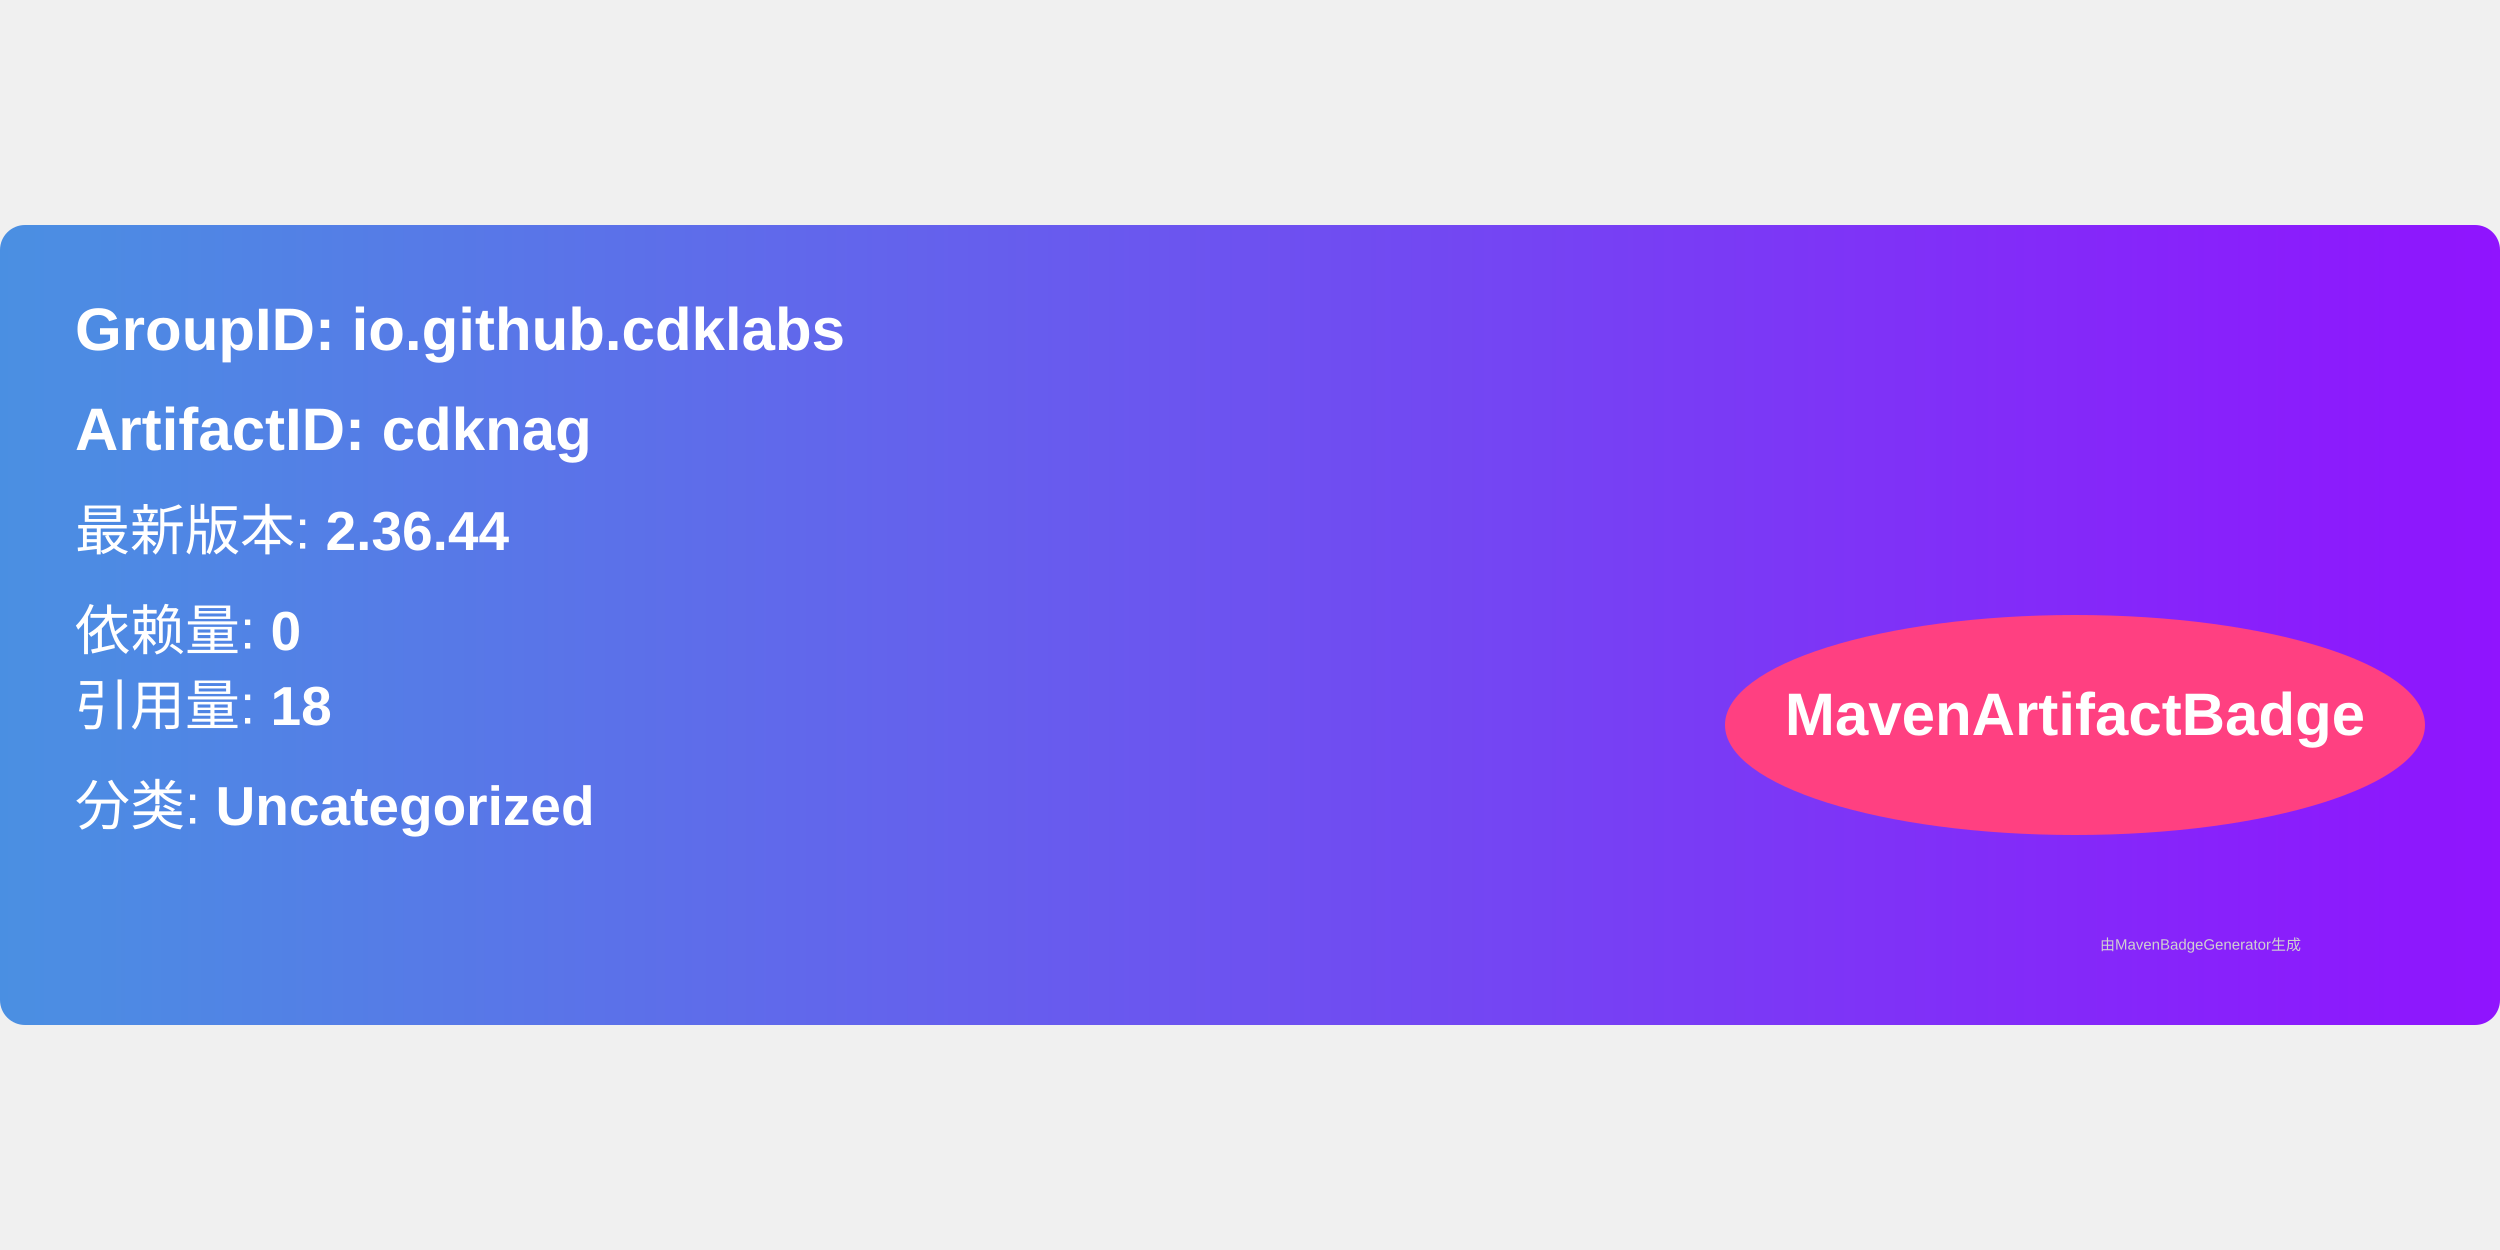
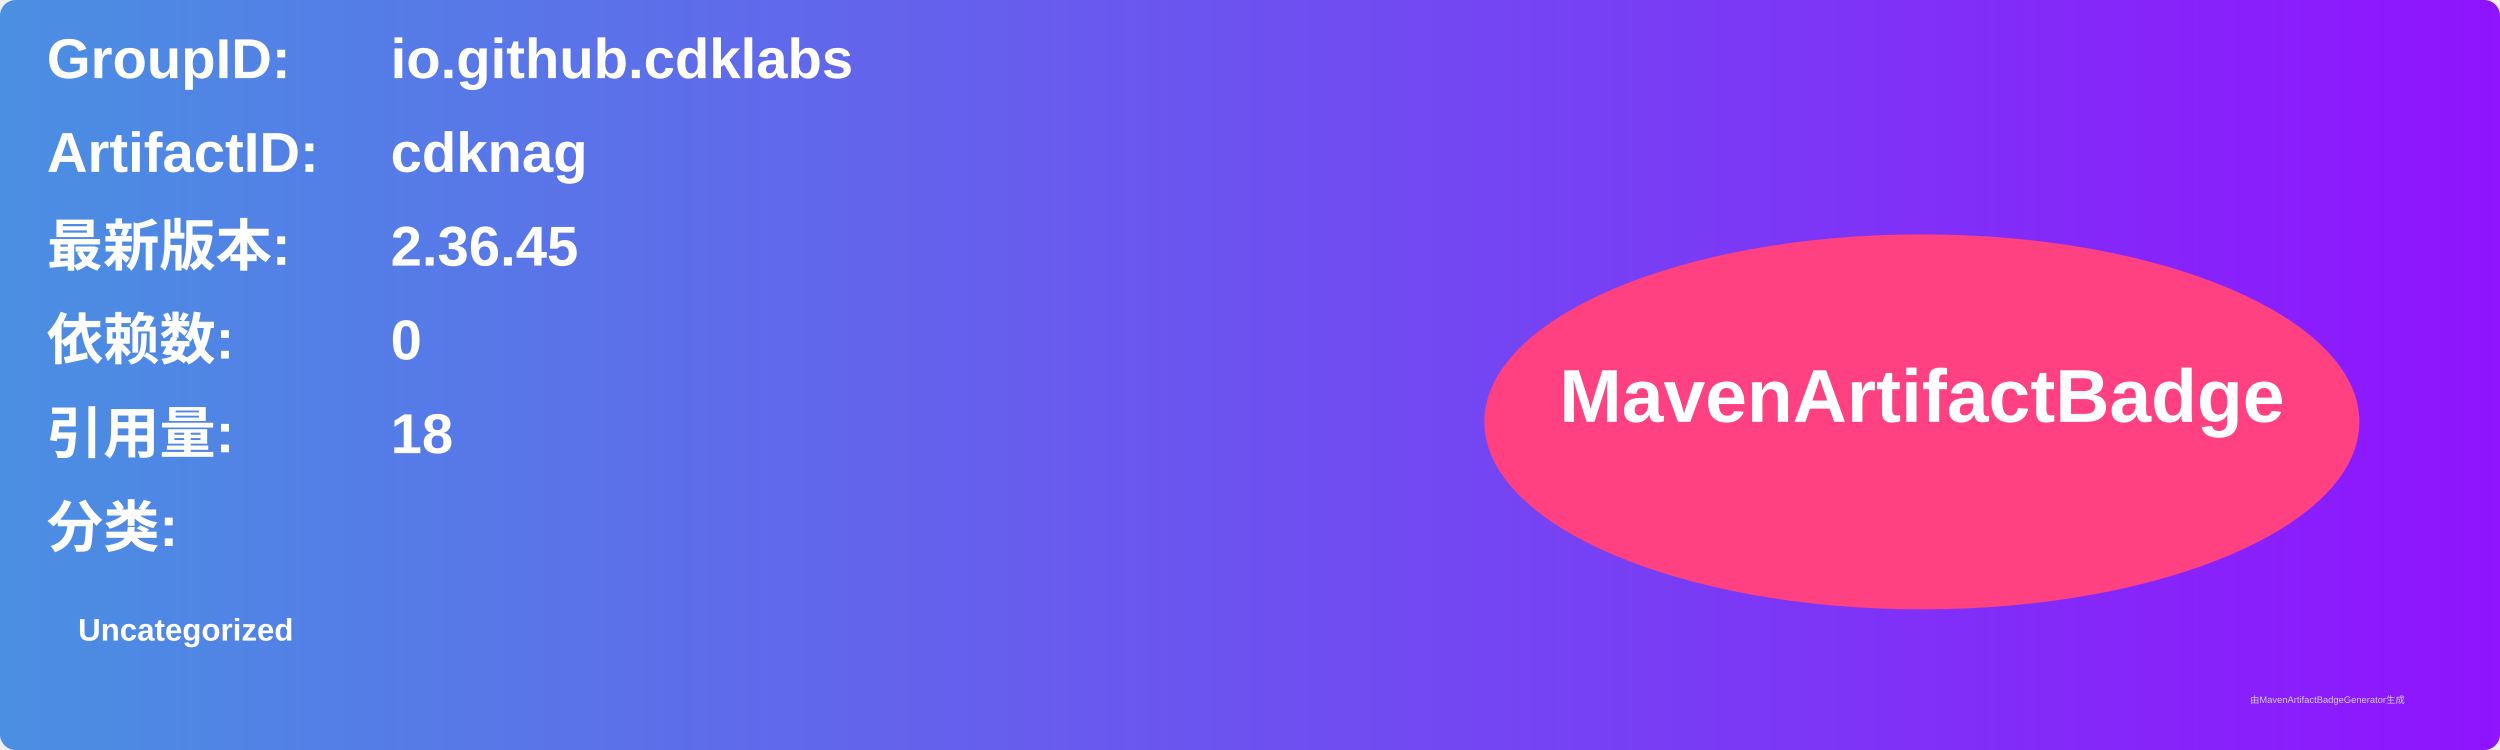
- <svg xmlns="http://www.w3.org/2000/svg" width="300" height="150" viewBox="0 0 500 160">
+ <svg xmlns="http://www.w3.org/2000/svg" width="800" height="240" viewBox="0 0 800 240">
  <linearGradient id="grad" x1="0%" y1="0%" x2="100%" y2="0%">
    <stop offset="0%" stop-color="#4a90e2" />
    <stop offset="100%" stop-color="#9013fe" />
  </linearGradient>
  <rect width="100%" height="100%" rx="5" ry="5" fill="url(#grad)" />
  <g transform="translate(15, 15)">
-     <text x="0" y="10" font-family="Arial" font-size="12" fill="white" font-weight="bold" width="260">
-       GroupID:   io.github.cdklabs
+     <text x="0" y="10" font-family="Arial" font-size="18" fill="white" font-weight="bold" width="260">GroupID:</text>
+     <text x="110" y="10" font-family="Arial" font-size="18" fill="white" font-weight="bold" width="460">io.github.cdklabs</text>
+     <text x="0" y="40" font-family="Arial" font-size="18" fill="white" font-weight="bold" width="260">ArtifactID:</text>
+     <text x="110" y="40" font-family="Arial" font-size="18" fill="white" font-weight="bold" width="460">cdknag</text>
+     <text x="0" y="70" font-family="Arial" font-size="18" fill="white" font-weight="bold">最新版本:</text>
+     <text x="110" y="70" font-family="Arial" font-size="18" fill="white" font-weight="bold">
+       <tspan font-weight="bold">2.36.45</tspan>
    </text>
-     <text x="0" y="30" font-family="Arial" font-size="12" fill="white" font-weight="bold" width="260">
-       ArtifactID: cdknag
+     <text x="0" y="100" font-family="Arial" font-size="18" fill="white" font-weight="bold">依赖数: </text>
+     <text x="110" y="100" font-family="Arial" font-size="18" fill="white">
+       <tspan font-weight="bold">0</tspan>
    </text>
-     <text x="0" y="50" font-family="Arial" font-size="11" fill="white">
-       最新版本: <tspan font-weight="bold">2.36.44</tspan>
+     <text x="0" y="130" font-family="Arial" font-size="18" fill="white" font-weight="bold">引用量: </text>
+     <text x="110" y="130" font-family="Arial" font-size="18" fill="white">
+       <tspan font-weight="bold">18</tspan>
    </text>
-     <text x="0" y="70" font-family="Arial" font-size="11" fill="white">
-       依赖量: <tspan font-weight="bold">0</tspan>
+     <text x="0" y="160" font-family="Arial" font-size="18" fill="white" font-weight="bold">分类:</text>
+     <text x="10" y="190" font-family="Arial" font-size="10" fill="white">
+       <tspan font-weight="bold">Uncategorized</tspan>
    </text>
-     <text x="0" y="85" font-family="Arial" font-size="11" fill="white">
-       引用量: <tspan font-weight="bold">18</tspan>
-     </text>
-     <text x="0" y="105" font-family="Arial" font-size="11" fill="white">
-       分类: <tspan font-weight="bold">Uncategorized</tspan>
-     </text>
-     <ellipse cx="400" cy="85" rx="70" ry="22" fill="#ff4081" />
-     <text x="400" y="87" text-anchor="middle" font-family="Arial" font-size="12" fill="white" font-weight="bold">MavenArtifactBadge</text>
+     <ellipse cx="600" cy="120" rx="140" ry="60" fill="#ff4081" />
+     <text x="600" y="120" text-anchor="middle" font-family="Arial" font-size="24" fill="white" font-weight="bold">MavenArtifactBadge</text>
  </g>
-   <text x="420" y="145" font-family="Arial" font-size="3" fill="#d0d0d0">
-     由MavenBadgeGenerator生成
-   </text>
+   <text x="720" y="225" font-family="Arial" font-size="3" fill="#d0d0d0">由MavenArtifactBadgeGenerator生成</text>
</svg>
